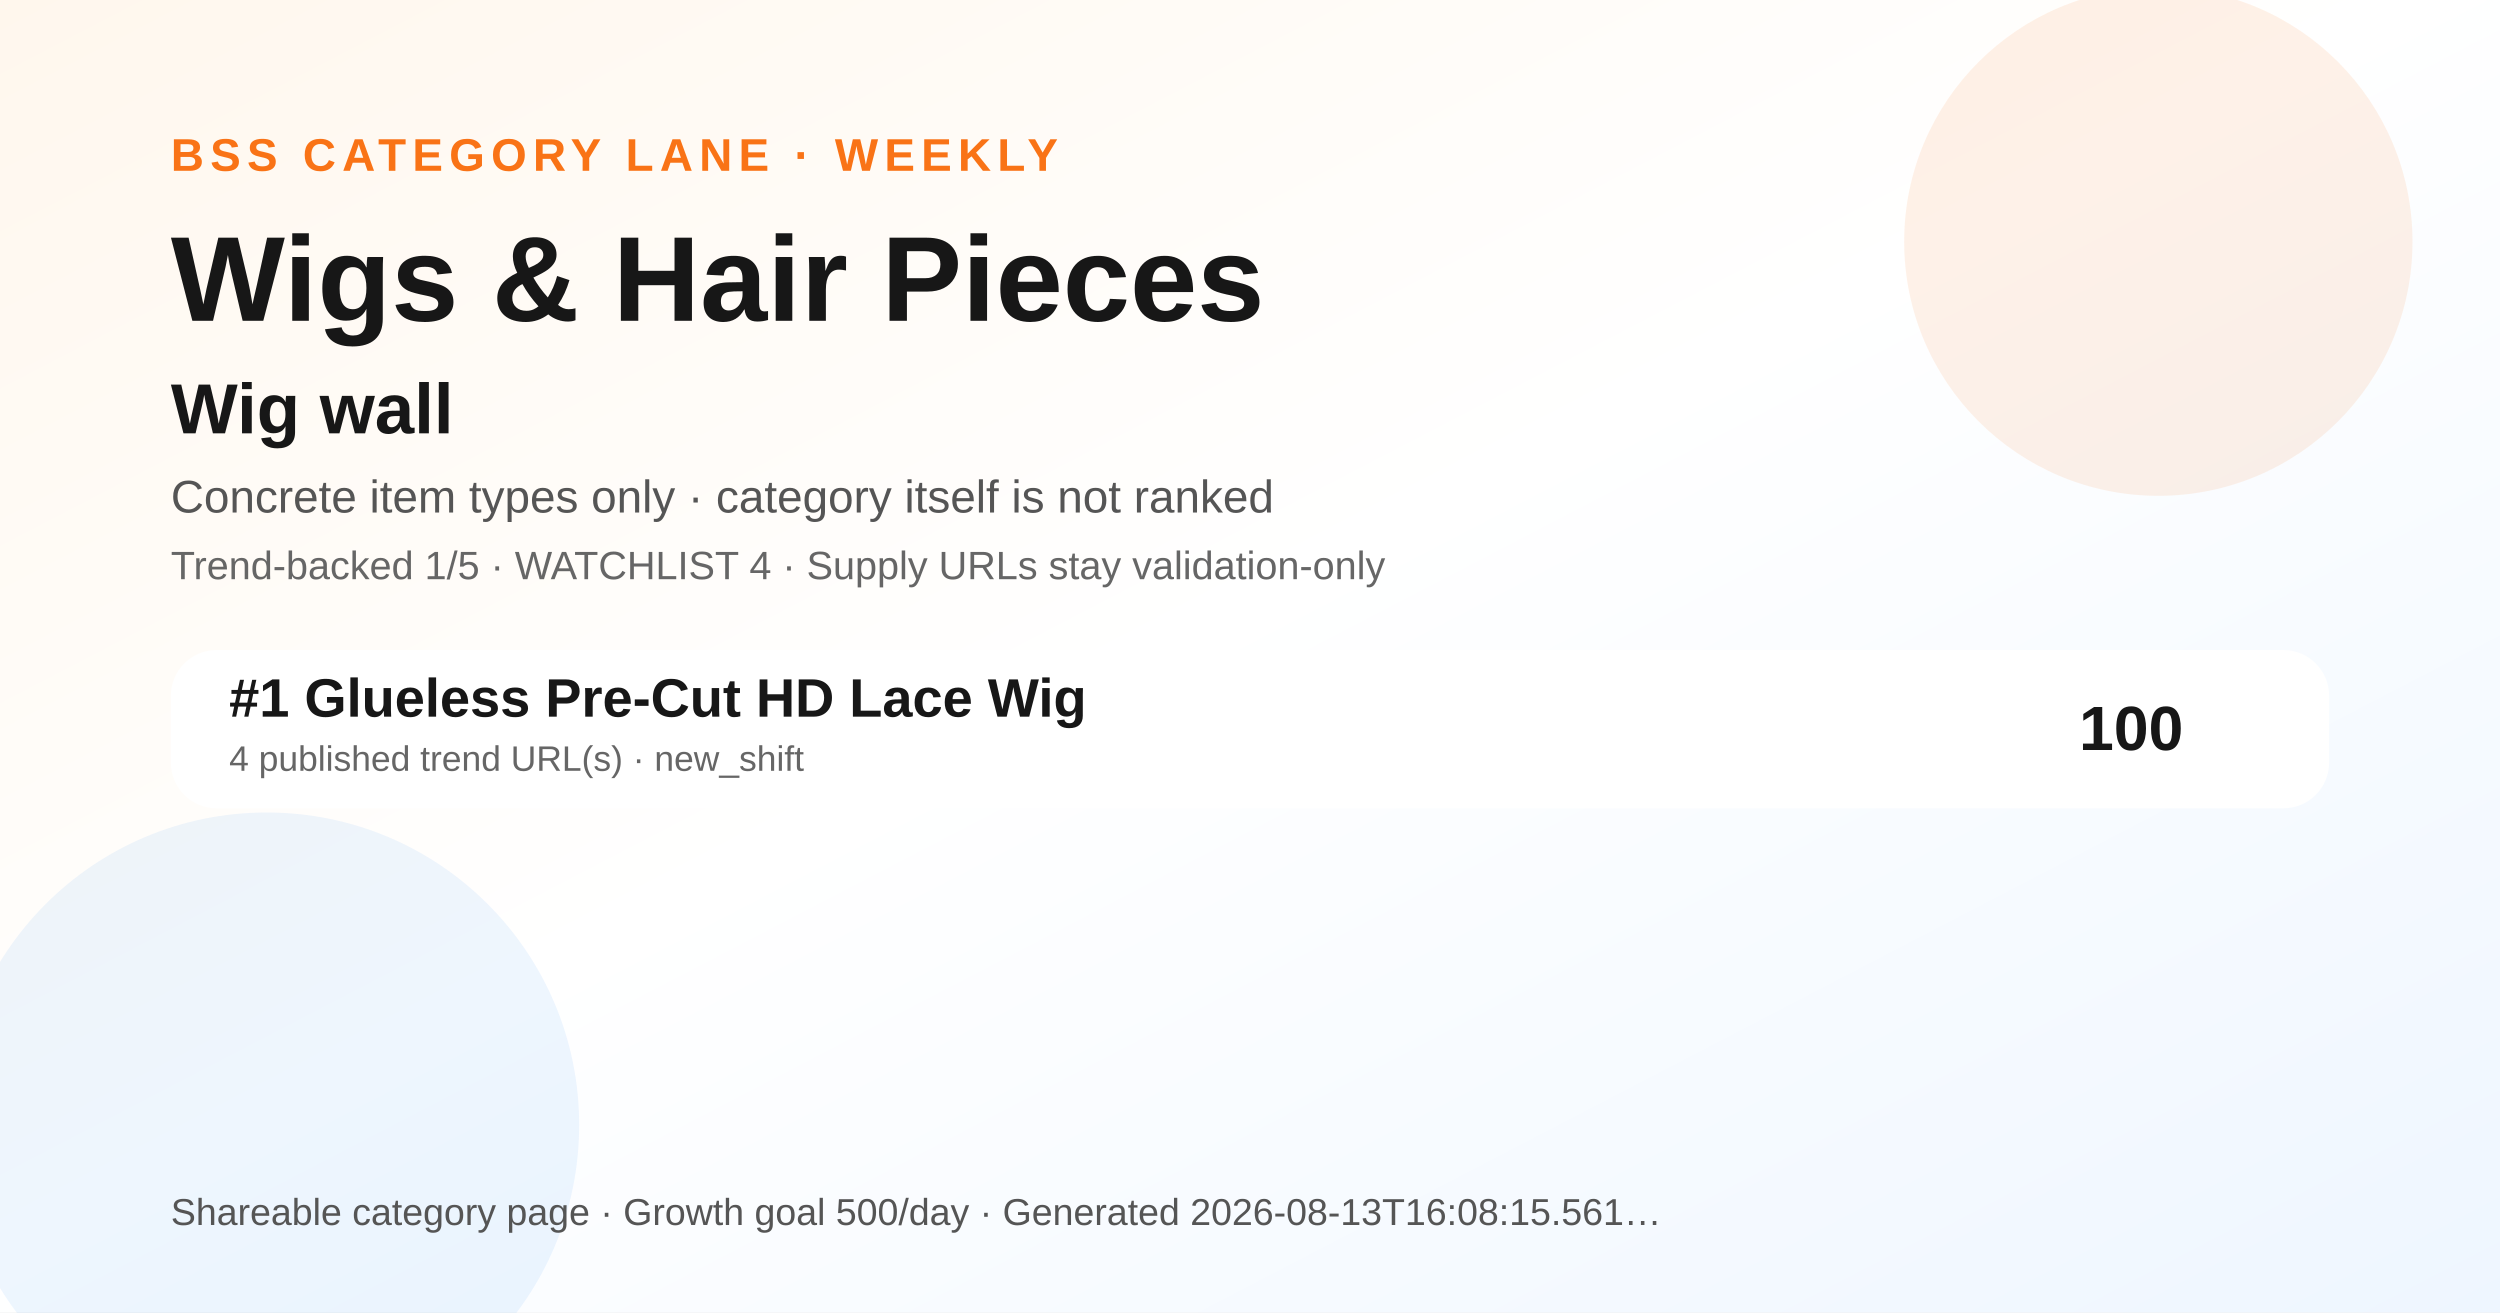
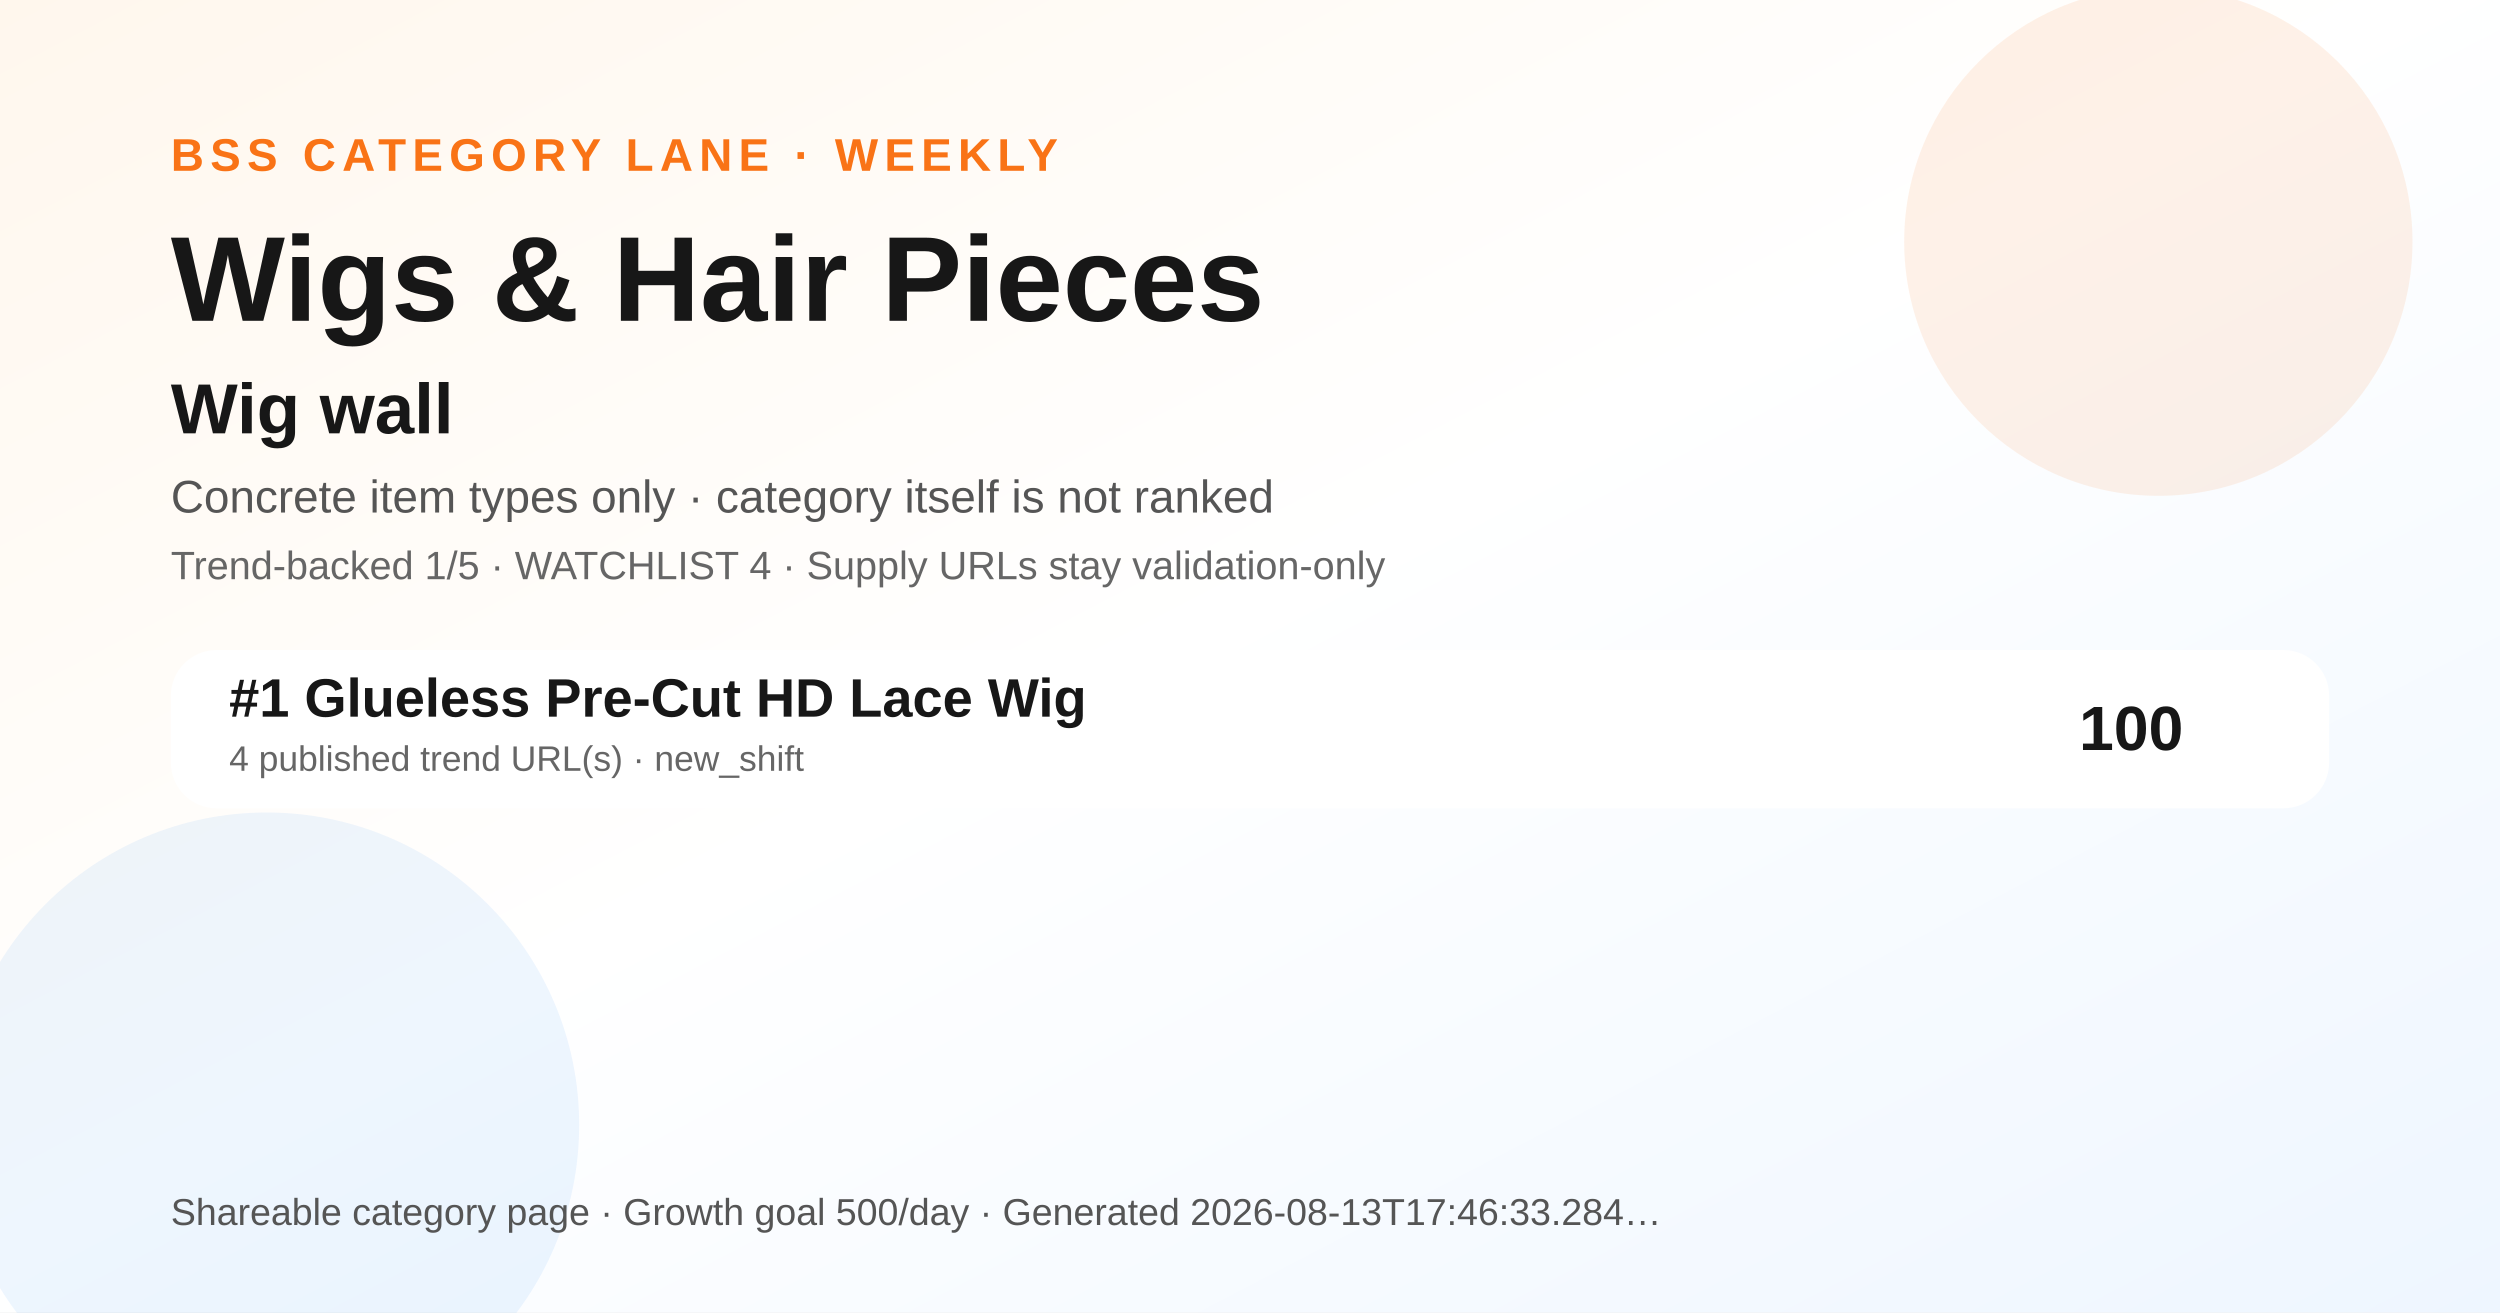
<svg xmlns="http://www.w3.org/2000/svg" width="1200" height="630" viewBox="0 0 1200 630" role="img" aria-label="Wigs &amp; Hair Pieces BSS category ranking social preview">
  <defs>
    <linearGradient id="bg" x1="0" y1="0" x2="1" y2="1">
      <stop offset="0" stop-color="#fff7ed" />
      <stop offset="0.48" stop-color="#ffffff" />
      <stop offset="1" stop-color="#eef6ff" />
    </linearGradient>
  </defs>
  <rect width="1200" height="630" fill="url(#bg)" />
  <circle cx="1036" cy="116" r="122" fill="#f97316" opacity="0.10" />
  <circle cx="128" cy="540" r="150" fill="#0072f5" opacity="0.07" />
  <text x="82" y="82" font-family="Arial, Helvetica, sans-serif" font-size="22" font-weight="700" fill="#f97316" letter-spacing="3">BSS CATEGORY LANE · WEEKLY</text>
  <text x="82" y="154" font-family="Arial, Helvetica, sans-serif" font-size="58" font-weight="800" fill="#171717">Wigs &amp; Hair Pieces</text>
  <text x="82" y="208" font-family="Arial, Helvetica, sans-serif" font-size="34" font-weight="800" fill="#171717">Wig wall</text>
  <text x="82" y="246" font-family="Arial, Helvetica, sans-serif" font-size="22" fill="#555555">Concrete item types only · category itself is not ranked</text>
  <text x="82" y="278" font-family="Arial, Helvetica, sans-serif" font-size="19" fill="#666666">Trend-backed 1/5 · WATCHLIST 4 · Supply URLs stay validation-only</text>
  <g transform="translate(82 312)">
    <rect width="1036" height="76" rx="22" fill="#ffffff" opacity="0.96" />
    <text x="28" y="32" font-family="Arial, Helvetica, sans-serif" font-size="26" font-weight="700" fill="#171717">#1 Glueless Pre-Cut HD Lace Wig</text>
    <text x="28" y="58" font-family="Arial, Helvetica, sans-serif" font-size="17" fill="#666666">4 published trend URL(s) · new_shift</text>
    <text x="966" y="48" text-anchor="end" font-family="Arial, Helvetica, sans-serif" font-size="30" font-weight="700" fill="#171717">100</text>
  </g>
  <g transform="translate(82 588)">
-     <text font-family="Arial, Helvetica, sans-serif" font-size="18" fill="#555555">Shareable category page · Growth goal 500/day · Generated 2026-08-13T16:08:15.561…</text>
+     <text font-family="Arial, Helvetica, sans-serif" font-size="18" fill="#555555">Shareable category page · Growth goal 500/day · Generated 2026-08-13T17:46:33.284…</text>
  </g>
</svg>
